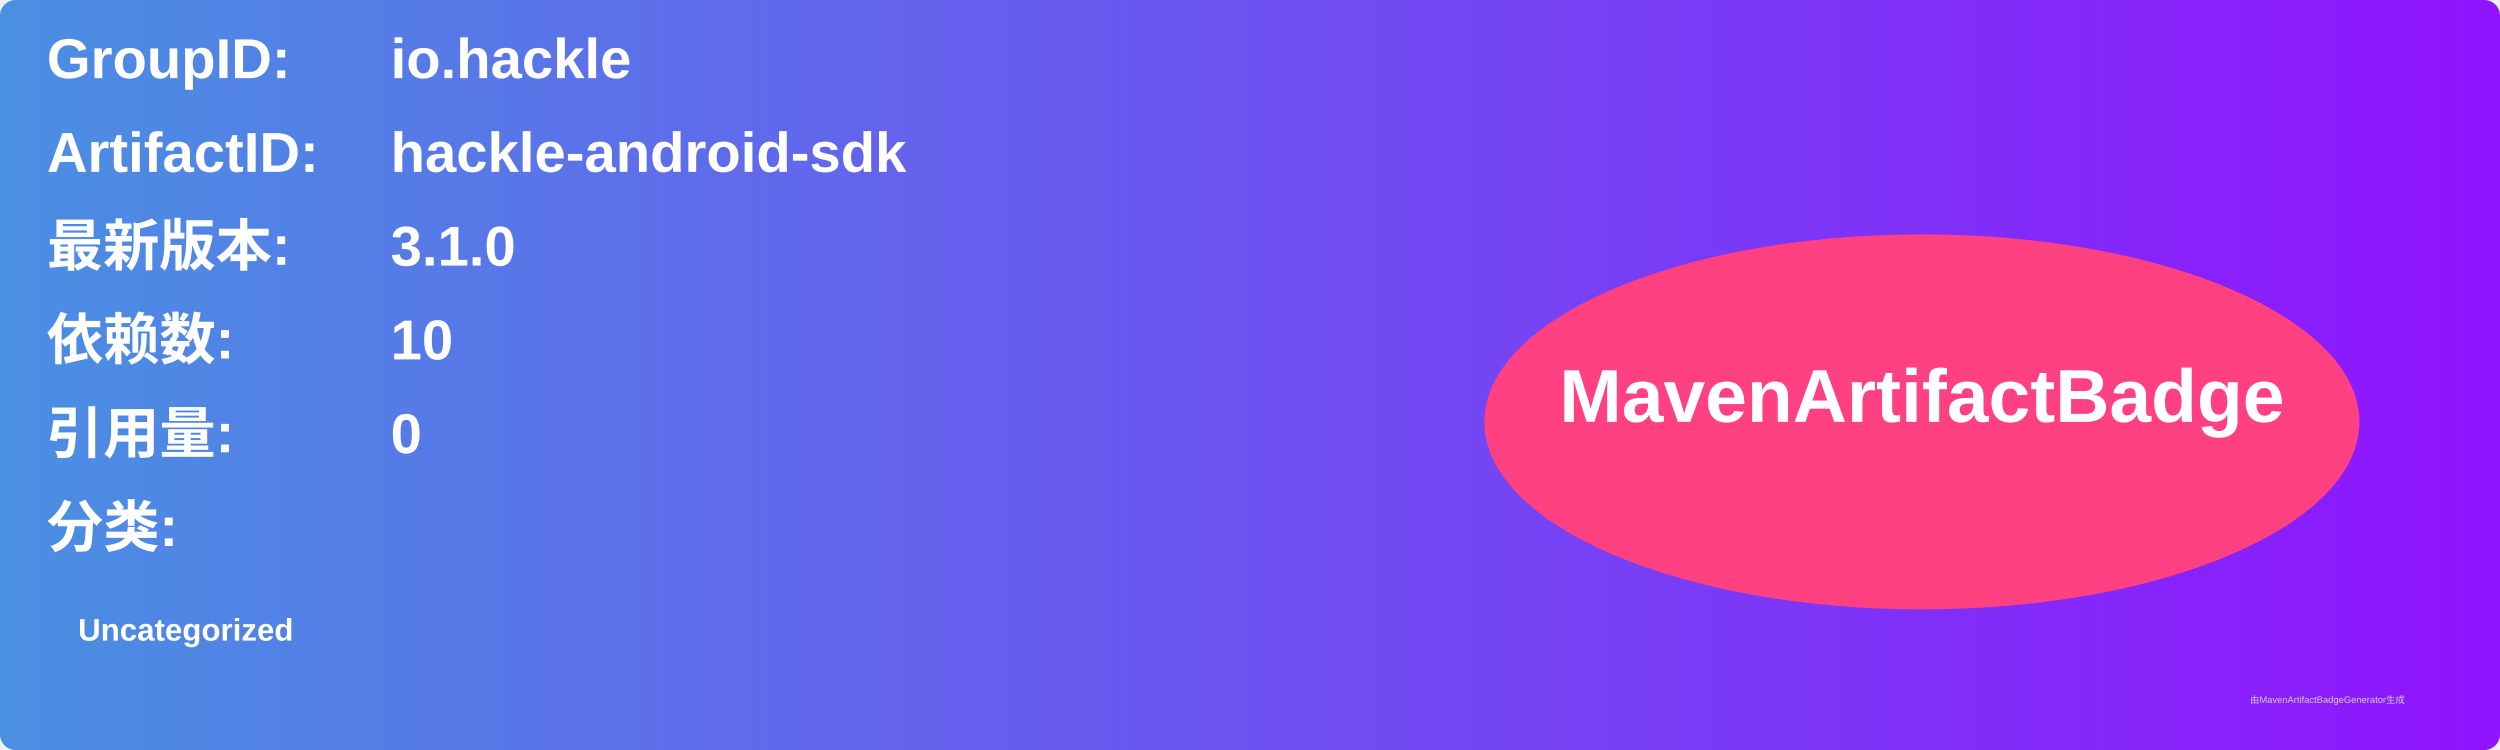
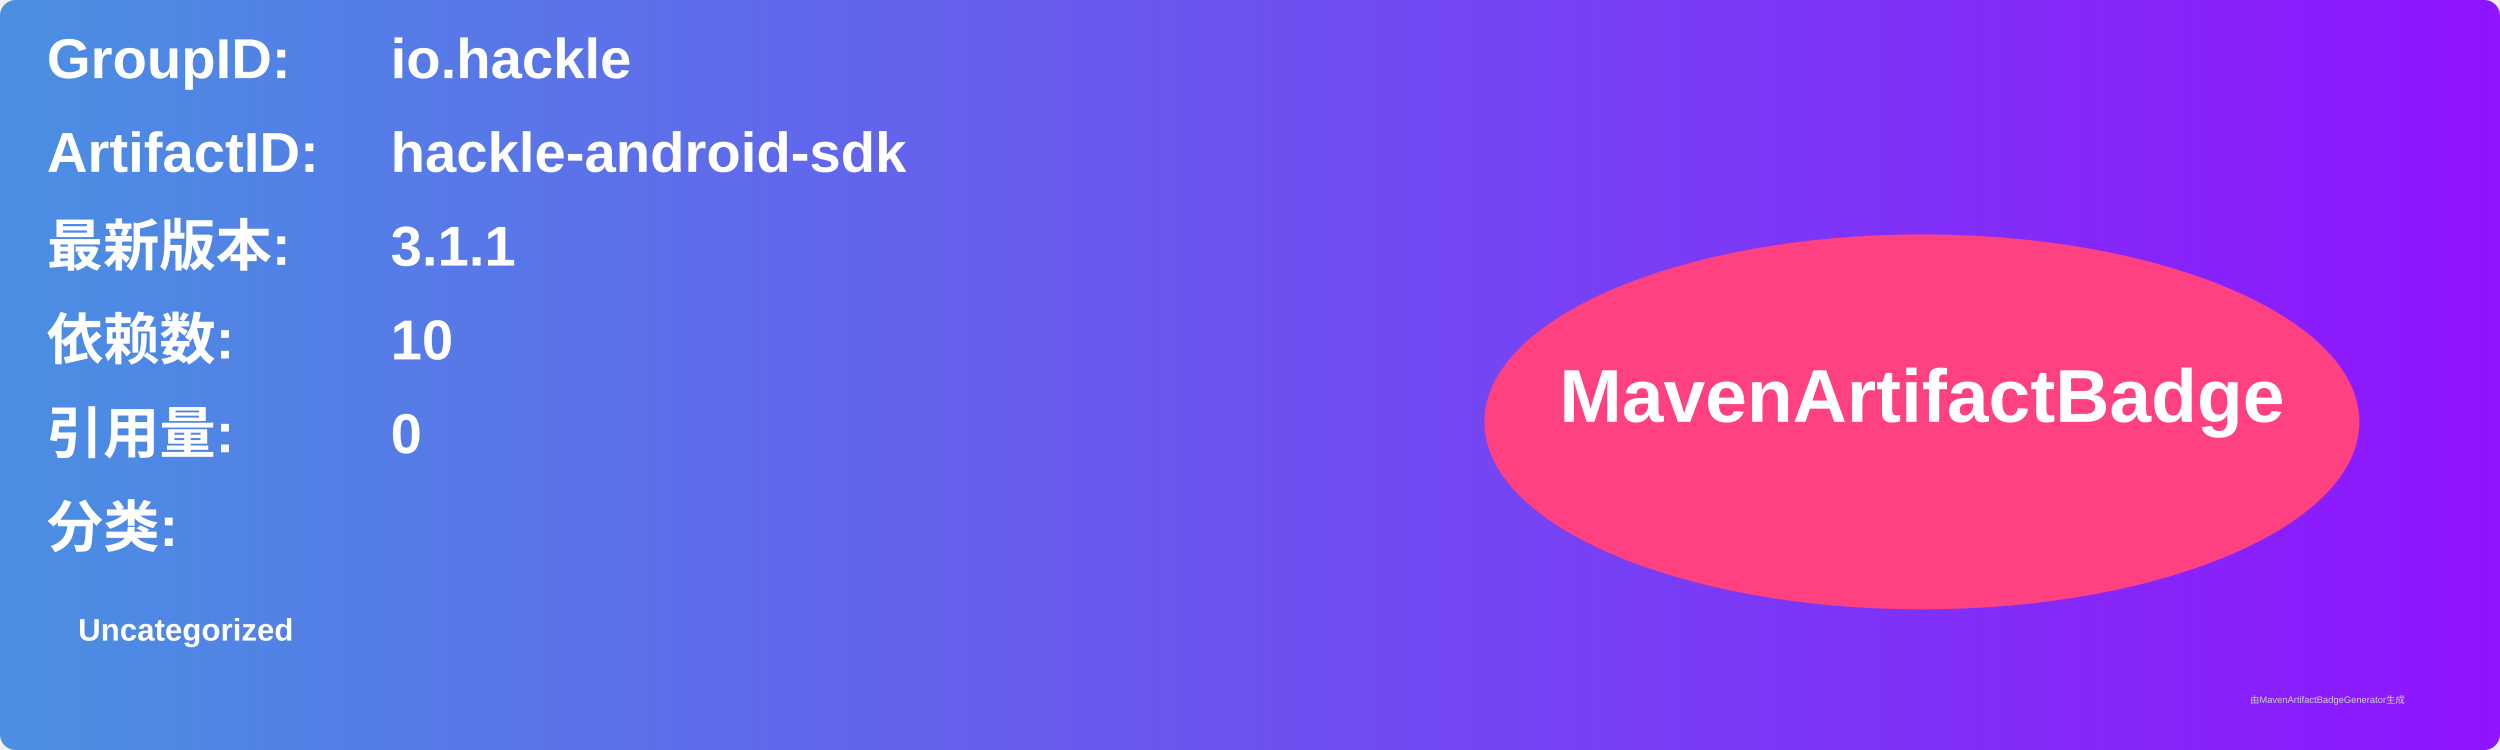
<svg xmlns="http://www.w3.org/2000/svg" width="800" height="240" viewBox="0 0 800 240">
  <linearGradient id="grad" x1="0%" y1="0%" x2="100%" y2="0%">
    <stop offset="0%" stop-color="#4a90e2" />
    <stop offset="100%" stop-color="#9013fe" />
  </linearGradient>
  <rect width="100%" height="100%" rx="5" ry="5" fill="url(#grad)" />
  <g transform="translate(15, 15)">
    <text x="0" y="10" font-family="Arial" font-size="18" fill="white" font-weight="bold" width="260">GroupID:</text>
    <text x="110" y="10" font-family="Arial" font-size="18" fill="white" font-weight="bold" width="460">io.hackle</text>
    <text x="0" y="40" font-family="Arial" font-size="18" fill="white" font-weight="bold" width="260">ArtifactID:</text>
    <text x="110" y="40" font-family="Arial" font-size="18" fill="white" font-weight="bold" width="460">hackle-android-sdk</text>
    <text x="0" y="70" font-family="Arial" font-size="18" fill="white" font-weight="bold">最新版本:</text>
    <text x="110" y="70" font-family="Arial" font-size="18" fill="white" font-weight="bold">
-       <tspan font-weight="bold">3.1.0</tspan>
+       <tspan font-weight="bold">3.1.1</tspan>
    </text>
    <text x="0" y="100" font-family="Arial" font-size="18" fill="white" font-weight="bold">依赖数: </text>
    <text x="110" y="100" font-family="Arial" font-size="18" fill="white">
      <tspan font-weight="bold">10</tspan>
    </text>
    <text x="0" y="130" font-family="Arial" font-size="18" fill="white" font-weight="bold">引用量: </text>
    <text x="110" y="130" font-family="Arial" font-size="18" fill="white">
      <tspan font-weight="bold">0</tspan>
    </text>
    <text x="0" y="160" font-family="Arial" font-size="18" fill="white" font-weight="bold">分类:</text>
    <text x="10" y="190" font-family="Arial" font-size="10" fill="white">
      <tspan font-weight="bold">Uncategorized</tspan>
    </text>
    <ellipse cx="600" cy="120" rx="140" ry="60" fill="#ff4081" />
    <text x="600" y="120" text-anchor="middle" font-family="Arial" font-size="24" fill="white" font-weight="bold">MavenArtifactBadge</text>
  </g>
  <text x="720" y="225" font-family="Arial" font-size="3" fill="#d0d0d0">由MavenArtifactBadgeGenerator生成</text>
</svg>
